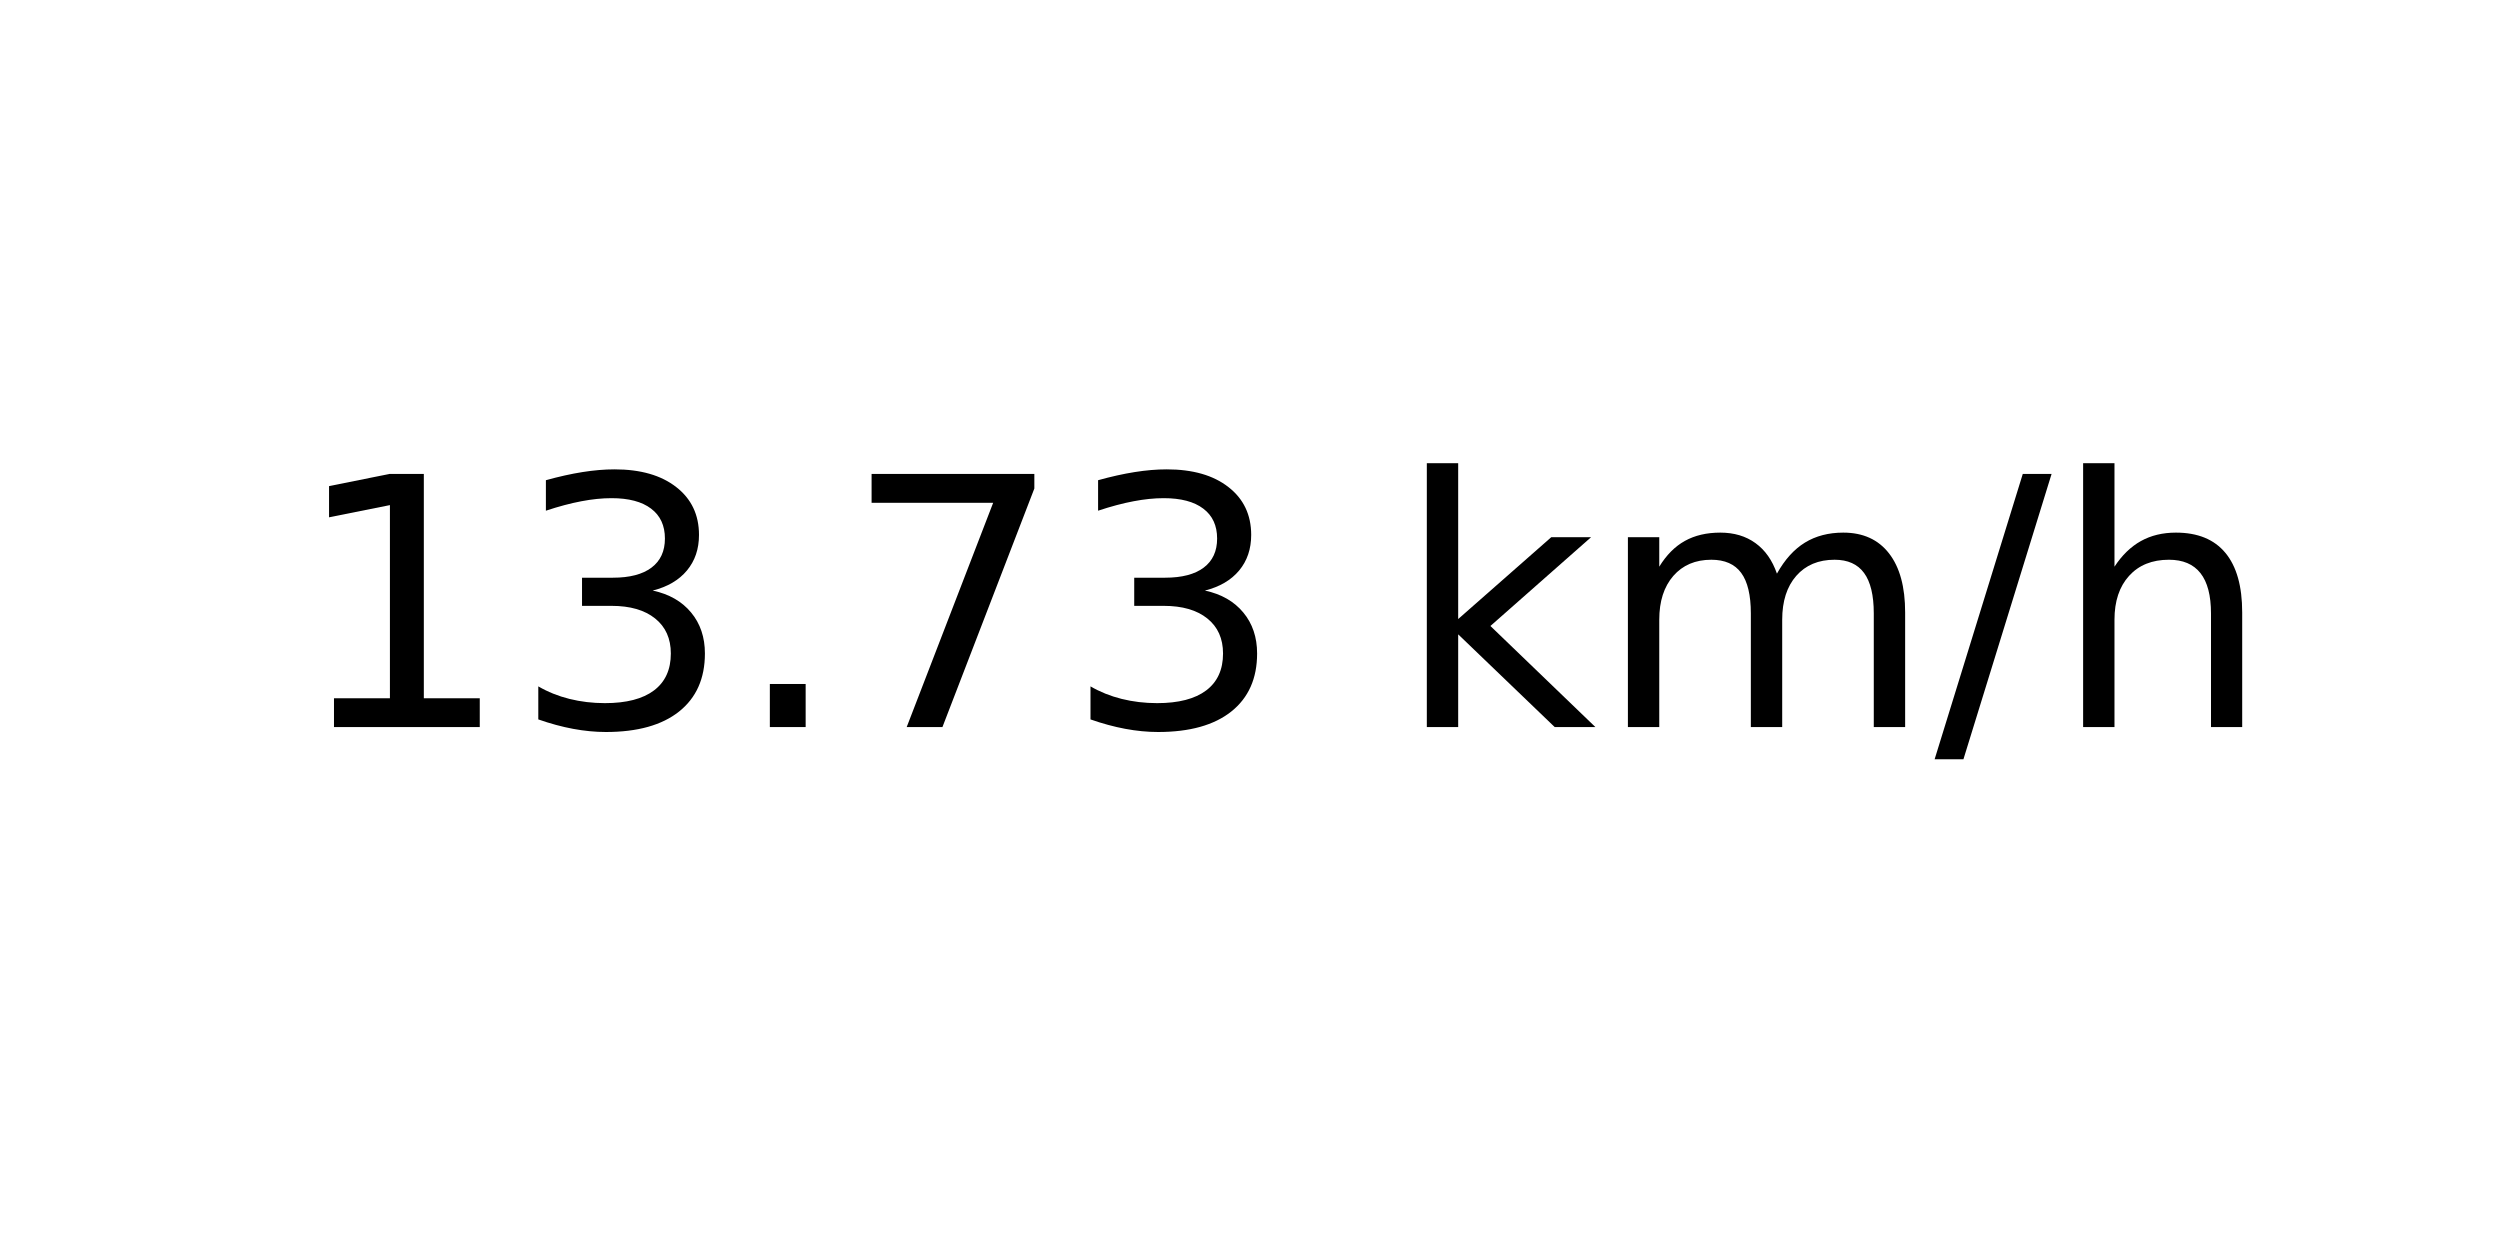
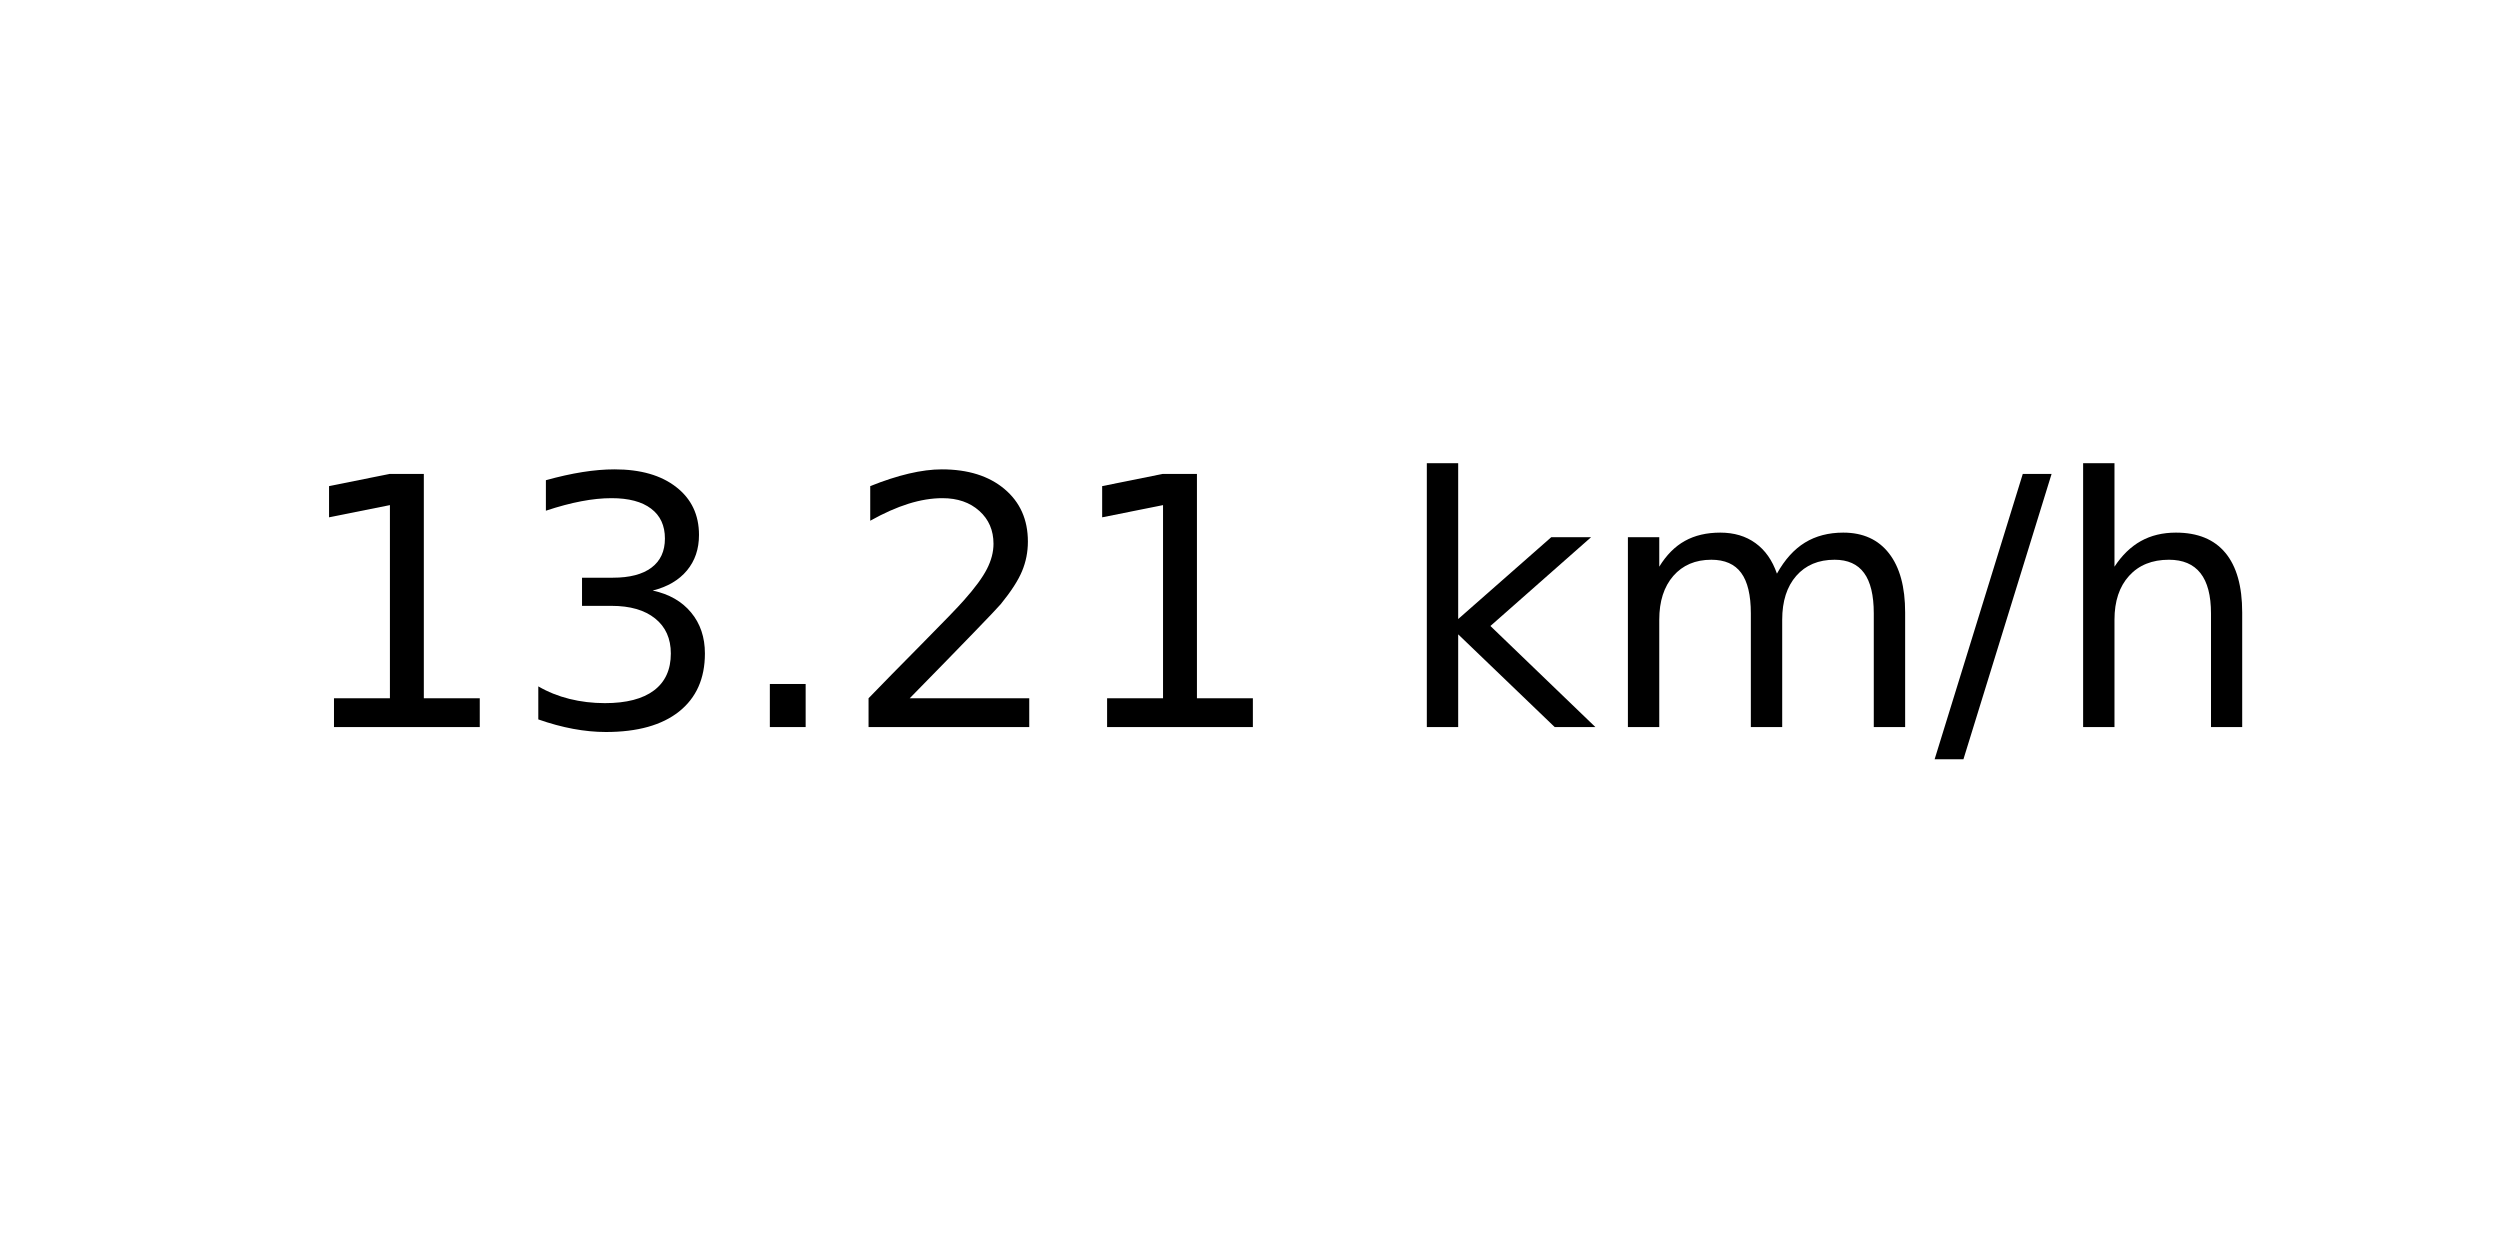
<svg xmlns="http://www.w3.org/2000/svg" xmlns:xlink="http://www.w3.org/1999/xlink" width="72pt" height="36pt" viewBox="0 0 72 36" version="1.1">
  <defs>
    <style type="text/css">*{stroke-linejoin: round; stroke-linecap: butt}</style>
  </defs>
  <g id="figure_1">
    <g id="axes_1">
      <g id="text_1">
        <g transform="translate(8.378125 20.93937) scale(0.1 -0.1)">
          <defs>
            <path id="DejaVuSans-31" d="M 794 531  L 1825 531  L 1825 4091  L 703 3866  L 703 4441  L 1819 4666  L 2450 4666  L 2450 531  L 3481 531  L 3481 0  L 794 0  L 794 531  z " transform="scale(0.015625)" />
            <path id="DejaVuSans-33" d="M 2597 2516  Q 3050 2419 3304 2112  Q 3559 1806 3559 1356  Q 3559 666 3084 287  Q 2609 -91 1734 -91  Q 1441 -91 1130 -33  Q 819 25 488 141  L 488 750  Q 750 597 1062 519  Q 1375 441 1716 441  Q 2309 441 2620 675  Q 2931 909 2931 1356  Q 2931 1769 2642 2001  Q 2353 2234 1838 2234  L 1294 2234  L 1294 2753  L 1863 2753  Q 2328 2753 2575 2939  Q 2822 3125 2822 3475  Q 2822 3834 2567 4026  Q 2313 4219 1838 4219  Q 1578 4219 1281 4162  Q 984 4106 628 3988  L 628 4550  Q 988 4650 1302 4700  Q 1616 4750 1894 4750  Q 2613 4750 3031 4423  Q 3450 4097 3450 3541  Q 3450 3153 3228 2886  Q 3006 2619 2597 2516  z " transform="scale(0.015625)" />
            <path id="DejaVuSans-2e" d="M 684 794  L 1344 794  L 1344 0  L 684 0  L 684 794  z " transform="scale(0.015625)" />
-             <path id="DejaVuSans-37" d="M 525 4666  L 3525 4666  L 3525 4397  L 1831 0  L 1172 0  L 2766 4134  L 525 4134  L 525 4666  z " transform="scale(0.015625)" />
+             <path id="DejaVuSans-32" d="M 1228 531  L 3431 531  L 3431 0  L 469 0  L 469 531  Q 828 903 1448 1529  Q 2069 2156 2228 2338  Q 2531 2678 2651 2914  Q 2772 3150 2772 3378  Q 2772 3750 2511 3984  Q 2250 4219 1831 4219  Q 1534 4219 1204 4116  Q 875 4013 500 3803  L 500 4441  Q 881 4594 1212 4672  Q 1544 4750 1819 4750  Q 2544 4750 2975 4387  Q 3406 4025 3406 3419  Q 3406 3131 3298 2873  Q 3191 2616 2906 2266  Q 2828 2175 2409 1742  Q 1991 1309 1228 531  z " transform="scale(0.015625)" />
            <path id="DejaVuSans-20" transform="scale(0.015625)" />
            <path id="DejaVuSans-6b" d="M 581 4863  L 1159 4863  L 1159 1991  L 2875 3500  L 3609 3500  L 1753 1863  L 3688 0  L 2938 0  L 1159 1709  L 1159 0  L 581 0  L 581 4863  z " transform="scale(0.015625)" />
            <path id="DejaVuSans-6d" d="M 3328 2828  Q 3544 3216 3844 3400  Q 4144 3584 4550 3584  Q 5097 3584 5394 3201  Q 5691 2819 5691 2113  L 5691 0  L 5113 0  L 5113 2094  Q 5113 2597 4934 2840  Q 4756 3084 4391 3084  Q 3944 3084 3684 2787  Q 3425 2491 3425 1978  L 3425 0  L 2847 0  L 2847 2094  Q 2847 2600 2669 2842  Q 2491 3084 2119 3084  Q 1678 3084 1418 2786  Q 1159 2488 1159 1978  L 1159 0  L 581 0  L 581 3500  L 1159 3500  L 1159 2956  Q 1356 3278 1631 3431  Q 1906 3584 2284 3584  Q 2666 3584 2933 3390  Q 3200 3197 3328 2828  z " transform="scale(0.015625)" />
            <path id="DejaVuSans-2f" d="M 1625 4666  L 2156 4666  L 531 -594  L 0 -594  L 1625 4666  z " transform="scale(0.015625)" />
            <path id="DejaVuSans-68" d="M 3513 2113  L 3513 0  L 2938 0  L 2938 2094  Q 2938 2591 2744 2837  Q 2550 3084 2163 3084  Q 1697 3084 1428 2787  Q 1159 2491 1159 1978  L 1159 0  L 581 0  L 581 4863  L 1159 4863  L 1159 2956  Q 1366 3272 1645 3428  Q 1925 3584 2291 3584  Q 2894 3584 3203 3211  Q 3513 2838 3513 2113  z " transform="scale(0.015625)" />
          </defs>
          <use xlink:href="#DejaVuSans-31" />
          <use xlink:href="#DejaVuSans-33" x="63.623" />
          <use xlink:href="#DejaVuSans-2e" x="127.246" />
-           <use xlink:href="#DejaVuSans-37" x="159.033" />
-           <use xlink:href="#DejaVuSans-33" x="222.656" />
+           <use xlink:href="#DejaVuSans-32" x="159.033" />
+           <use xlink:href="#DejaVuSans-31" x="222.656" />
          <use xlink:href="#DejaVuSans-20" x="286.279" />
          <use xlink:href="#DejaVuSans-6b" x="318.066" />
          <use xlink:href="#DejaVuSans-6d" x="375.977" />
          <use xlink:href="#DejaVuSans-2f" x="473.389" />
          <use xlink:href="#DejaVuSans-68" x="507.08" />
        </g>
      </g>
    </g>
  </g>
</svg>
